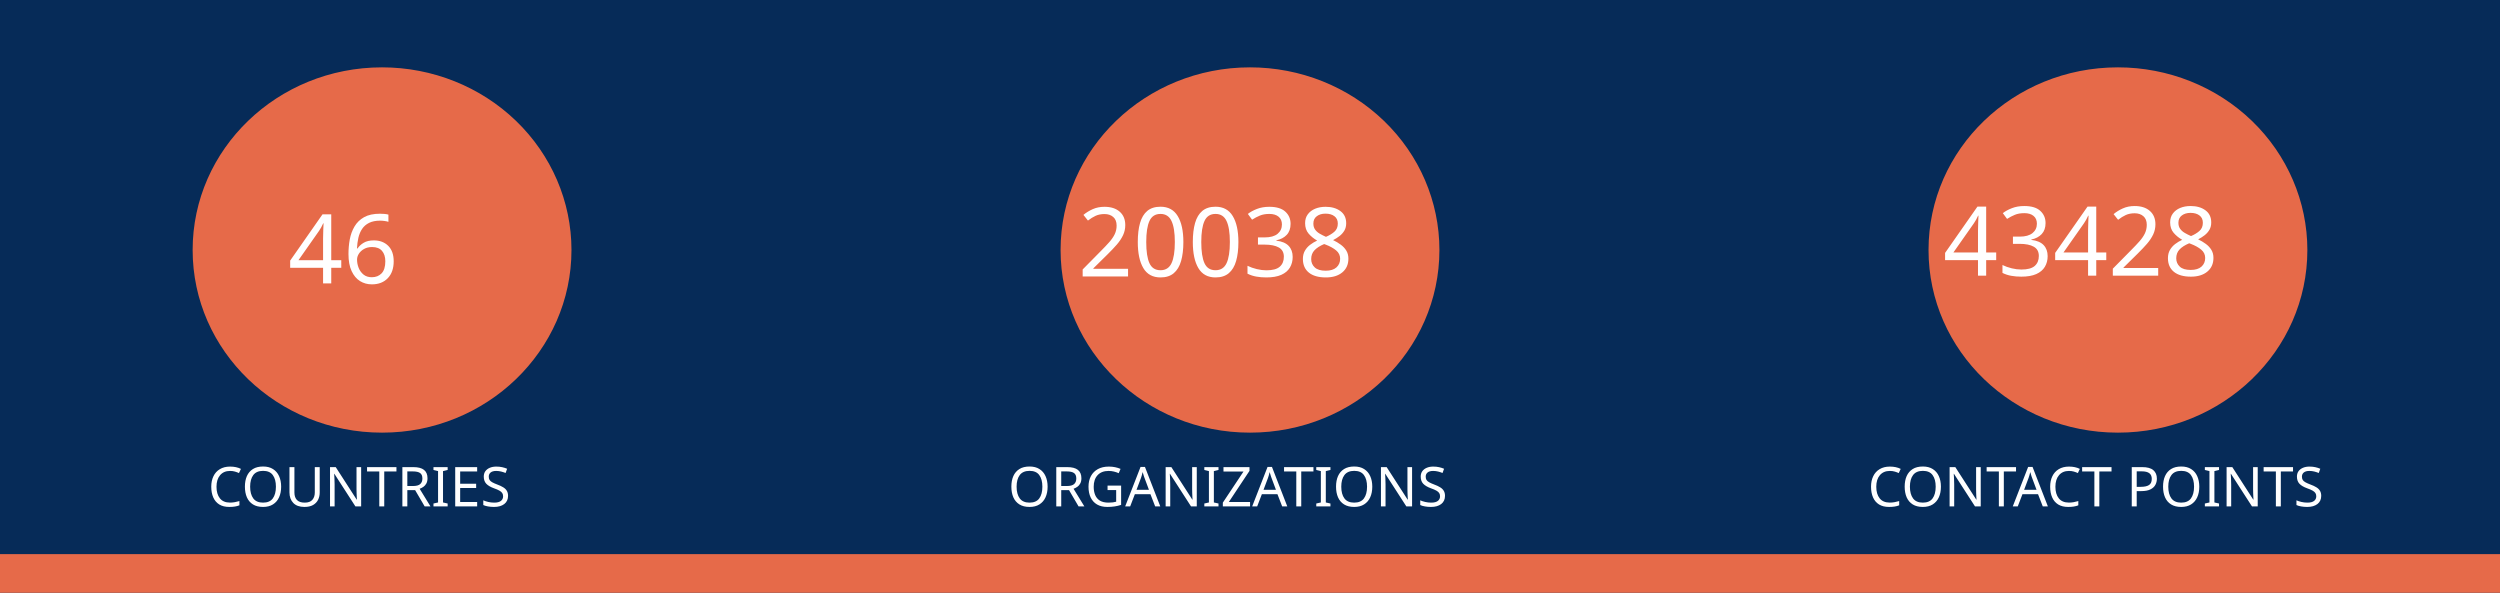
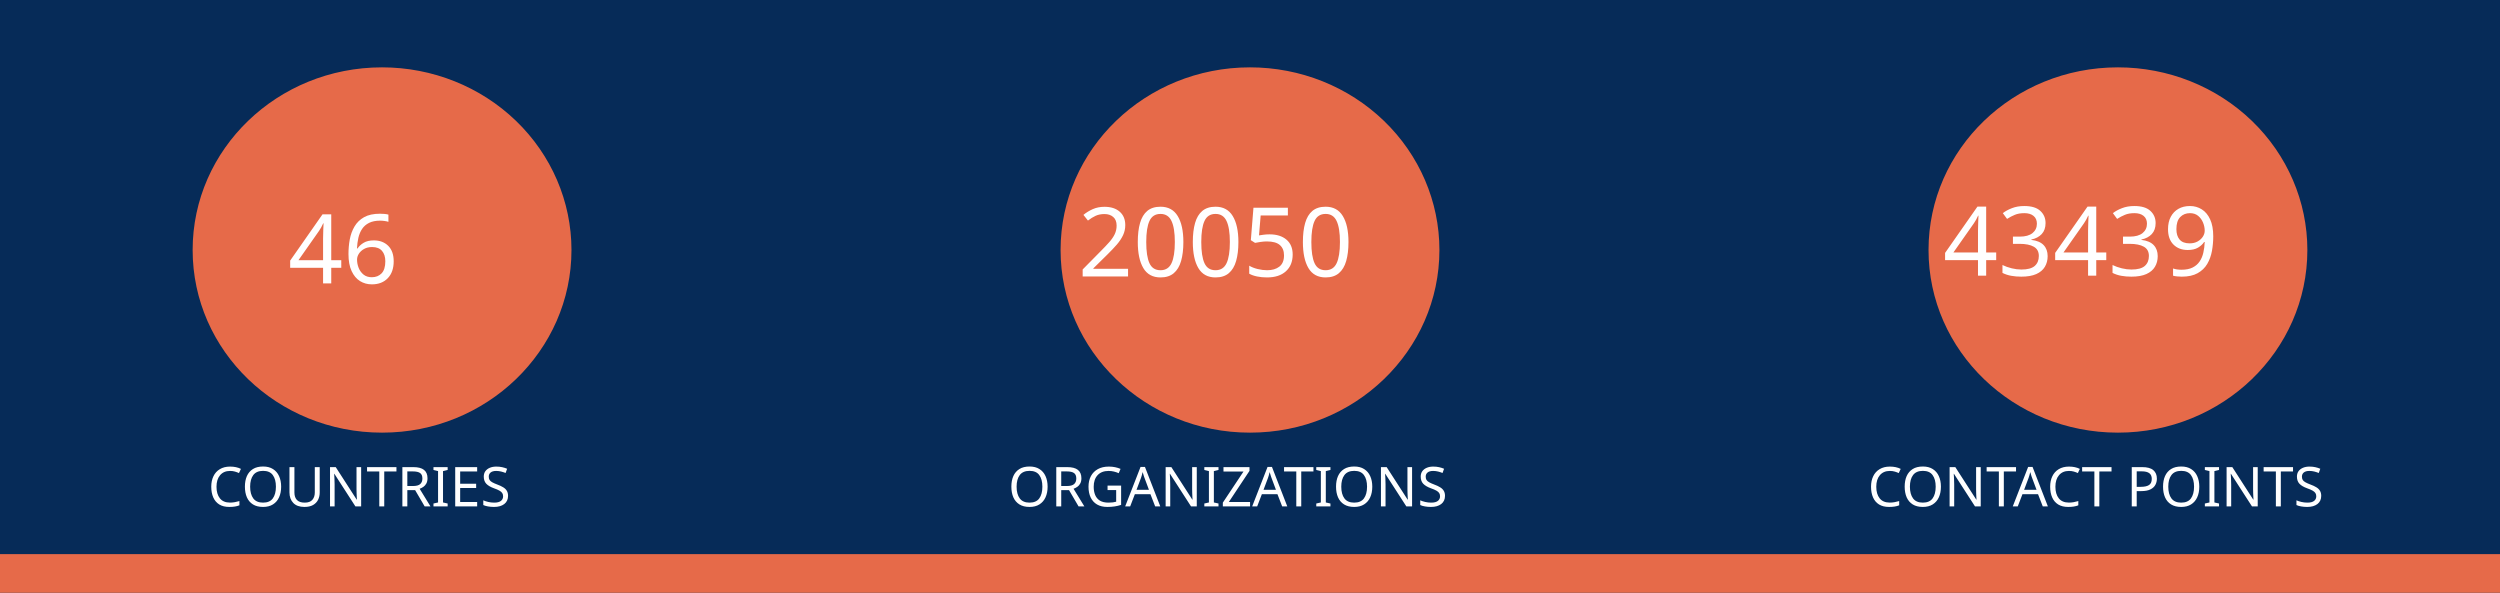
<svg xmlns="http://www.w3.org/2000/svg" version="1.1" viewBox="0 0 970 230" fill="none" stroke="none" stroke-linecap="square" stroke-miterlimit="10" id="svg936" width="970" height="230">
  <defs id="defs940" />
  <clipPath id="gf0a4970a95_1_214.0">
    <path d="M 0,0 H 960 V 540 H 0 Z" clip-rule="nonzero" id="path899" />
  </clipPath>
  <path fill="#062b58" d="M 0,0 H 970 V 230 H 0 Z" fill-rule="evenodd" id="path902" style="stroke-width:1" />
  <path fill="#e66a49" d="m 0,215 h 970 v 15 H 0 Z" fill-rule="evenodd" id="path904" style="stroke-width:1" />
  <path fill="#e66a49" d="m 74.743,97 v 0 c 0,-39.138 32.904,-70.866 73.494,-70.866 v 0 c 19.492,0 38.185,7.466 51.968,20.756 13.783,13.29 21.526,31.315 21.526,50.11 v 0 c 0,39.138 -32.904,70.866 -73.494,70.866 v 0 c -40.59,0 -73.494,-31.728 -73.494,-70.866 z" fill-rule="evenodd" id="path914" style="stroke-width:1" />
  <path fill="#e66a49" d="m 411.506,97 v 0 c 0,-39.138 32.904,-70.866 73.494,-70.866 v 0 c 19.492,0 38.185,7.466 51.968,20.756 13.783,13.29 21.526,31.315 21.526,50.11 v 0 c 0,39.138 -32.904,70.866 -73.494,70.866 v 0 c -40.59,0 -73.494,-31.728 -73.494,-70.866 z" fill-rule="evenodd" id="path926" style="stroke-width:1" />
  <path fill="#e66a49" d="m 748.269,97 v 0 c 0,-39.138 32.904,-70.866 73.494,-70.866 v 0 c 19.492,0 38.185,7.466 51.968,20.756 13.783,13.29 21.526,31.315 21.526,50.11 v 0 c 0,39.138 -32.904,70.866 -73.494,70.866 v 0 c -40.59,0 -73.494,-31.728 -73.494,-70.866 z" fill-rule="evenodd" id="path930" style="stroke-width:1" />
  <text xml:space="preserve" style="font-size:37.333px;line-height:125%;font-family:Montserrat;-inkscape-font-specification:Montserrat;letter-spacing:0px;word-spacing:0px;fill:none;stroke:#000000;stroke-width:1px;stroke-linecap:butt;stroke-linejoin:miter;stroke-opacity:1" x="147.721" y="109.955" id="text7095">
    <tspan id="tspan7093" x="147.721" y="109.955" style="font-style:normal;font-variant:normal;font-weight:normal;font-stretch:normal;font-size:37.333px;font-family:Ubuntu;-inkscape-font-specification:Ubuntu;text-align:center;text-anchor:middle;fill:#ffffff;fill-opacity:1;stroke:none">46</tspan>
  </text>
  <text xml:space="preserve" style="font-size:37.333px;line-height:125%;font-family:Montserrat;-inkscape-font-specification:Montserrat;text-align:center;letter-spacing:0px;word-spacing:0px;text-anchor:middle;fill:none;stroke:#000000;stroke-width:1px;stroke-linecap:butt;stroke-linejoin:miter;stroke-opacity:1" x="486.224" y="107.267" id="text10215">
-     <tspan id="tspan10213" x="486.224" y="107.267" style="font-style:normal;font-variant:normal;font-weight:normal;font-stretch:normal;font-size:37.333px;font-family:Ubuntu;-inkscape-font-specification:Ubuntu;text-align:center;text-anchor:middle;fill:#ffffff;fill-opacity:1;stroke:none">20038</tspan>
+     <tspan id="tspan10213" x="486.224" y="107.267" style="font-style:normal;font-variant:normal;font-weight:normal;font-stretch:normal;font-size:37.333px;font-family:Ubuntu;-inkscape-font-specification:Ubuntu;text-align:center;text-anchor:middle;fill:#ffffff;fill-opacity:1;stroke:none">20050</tspan>
  </text>
  <text xml:space="preserve" style="font-size:37.333px;line-height:125%;font-family:Montserrat;-inkscape-font-specification:Montserrat;text-align:center;letter-spacing:0px;word-spacing:0px;text-anchor:middle;fill:none;stroke:#000000;stroke-width:1px;stroke-linecap:butt;stroke-linejoin:miter;stroke-opacity:1" x="821.859" y="106.968" id="text12029">
-     <tspan id="tspan12027" x="821.859" y="106.968" style="font-style:normal;font-variant:normal;font-weight:normal;font-stretch:normal;font-size:37.333px;font-family:Ubuntu;-inkscape-font-specification:Ubuntu;text-align:center;text-anchor:middle;fill:#ffffff;fill-opacity:1;stroke:none">43428</tspan>
+     <tspan id="tspan12027" x="821.859" y="106.968" style="font-style:normal;font-variant:normal;font-weight:normal;font-stretch:normal;font-size:37.333px;font-family:Ubuntu;-inkscape-font-specification:Ubuntu;text-align:center;text-anchor:middle;fill:#ffffff;fill-opacity:1;stroke:none">43439</tspan>
  </text>
  <text xml:space="preserve" style="font-size:21.333px;line-height:125%;font-family:Montserrat;-inkscape-font-specification:Montserrat;letter-spacing:0px;word-spacing:0px;fill:none;stroke:#000000;stroke-width:1px;stroke-linecap:butt;stroke-linejoin:miter;stroke-opacity:1" x="147.721" y="196.473" id="text15805">
    <tspan id="tspan15803" x="147.721" y="196.473" style="font-style:normal;font-variant:normal;font-weight:normal;font-stretch:normal;font-size:21.333px;font-family:Ubuntu;-inkscape-font-specification:Ubuntu;text-align:center;text-anchor:middle;fill:#ffffff;fill-opacity:1;stroke:none">COUNTRIES</tspan>
  </text>
  <text xml:space="preserve" style="font-size:21.333px;line-height:125%;font-family:Montserrat;-inkscape-font-specification:Montserrat;letter-spacing:0px;word-spacing:0px;fill:none;stroke:#000000;stroke-width:1px;stroke-linecap:butt;stroke-linejoin:miter;stroke-opacity:1" x="484.712" y="196.473" id="text17771">
    <tspan id="tspan17769" x="484.712" y="196.473" style="font-style:normal;font-variant:normal;font-weight:normal;font-stretch:normal;font-size:21.333px;font-family:Ubuntu;-inkscape-font-specification:Ubuntu;text-align:center;text-anchor:middle;fill:#ffffff;fill-opacity:1;stroke:none">ORGANIZATIONS</tspan>
  </text>
  <text xml:space="preserve" style="font-size:21.333px;line-height:125%;font-family:Montserrat;-inkscape-font-specification:Montserrat;letter-spacing:0px;word-spacing:0px;fill:none;stroke:#000000;stroke-width:1px;stroke-linecap:butt;stroke-linejoin:miter;stroke-opacity:1" x="821.475" y="196.473" id="text18771">
    <tspan id="tspan18769" x="821.475" y="196.473" style="font-style:normal;font-variant:normal;font-weight:normal;font-stretch:normal;font-size:21.333px;font-family:Ubuntu;-inkscape-font-specification:Ubuntu;text-align:center;text-anchor:middle;fill:#ffffff;fill-opacity:1;stroke:none">CONTACT POINTS</tspan>
  </text>
</svg>
